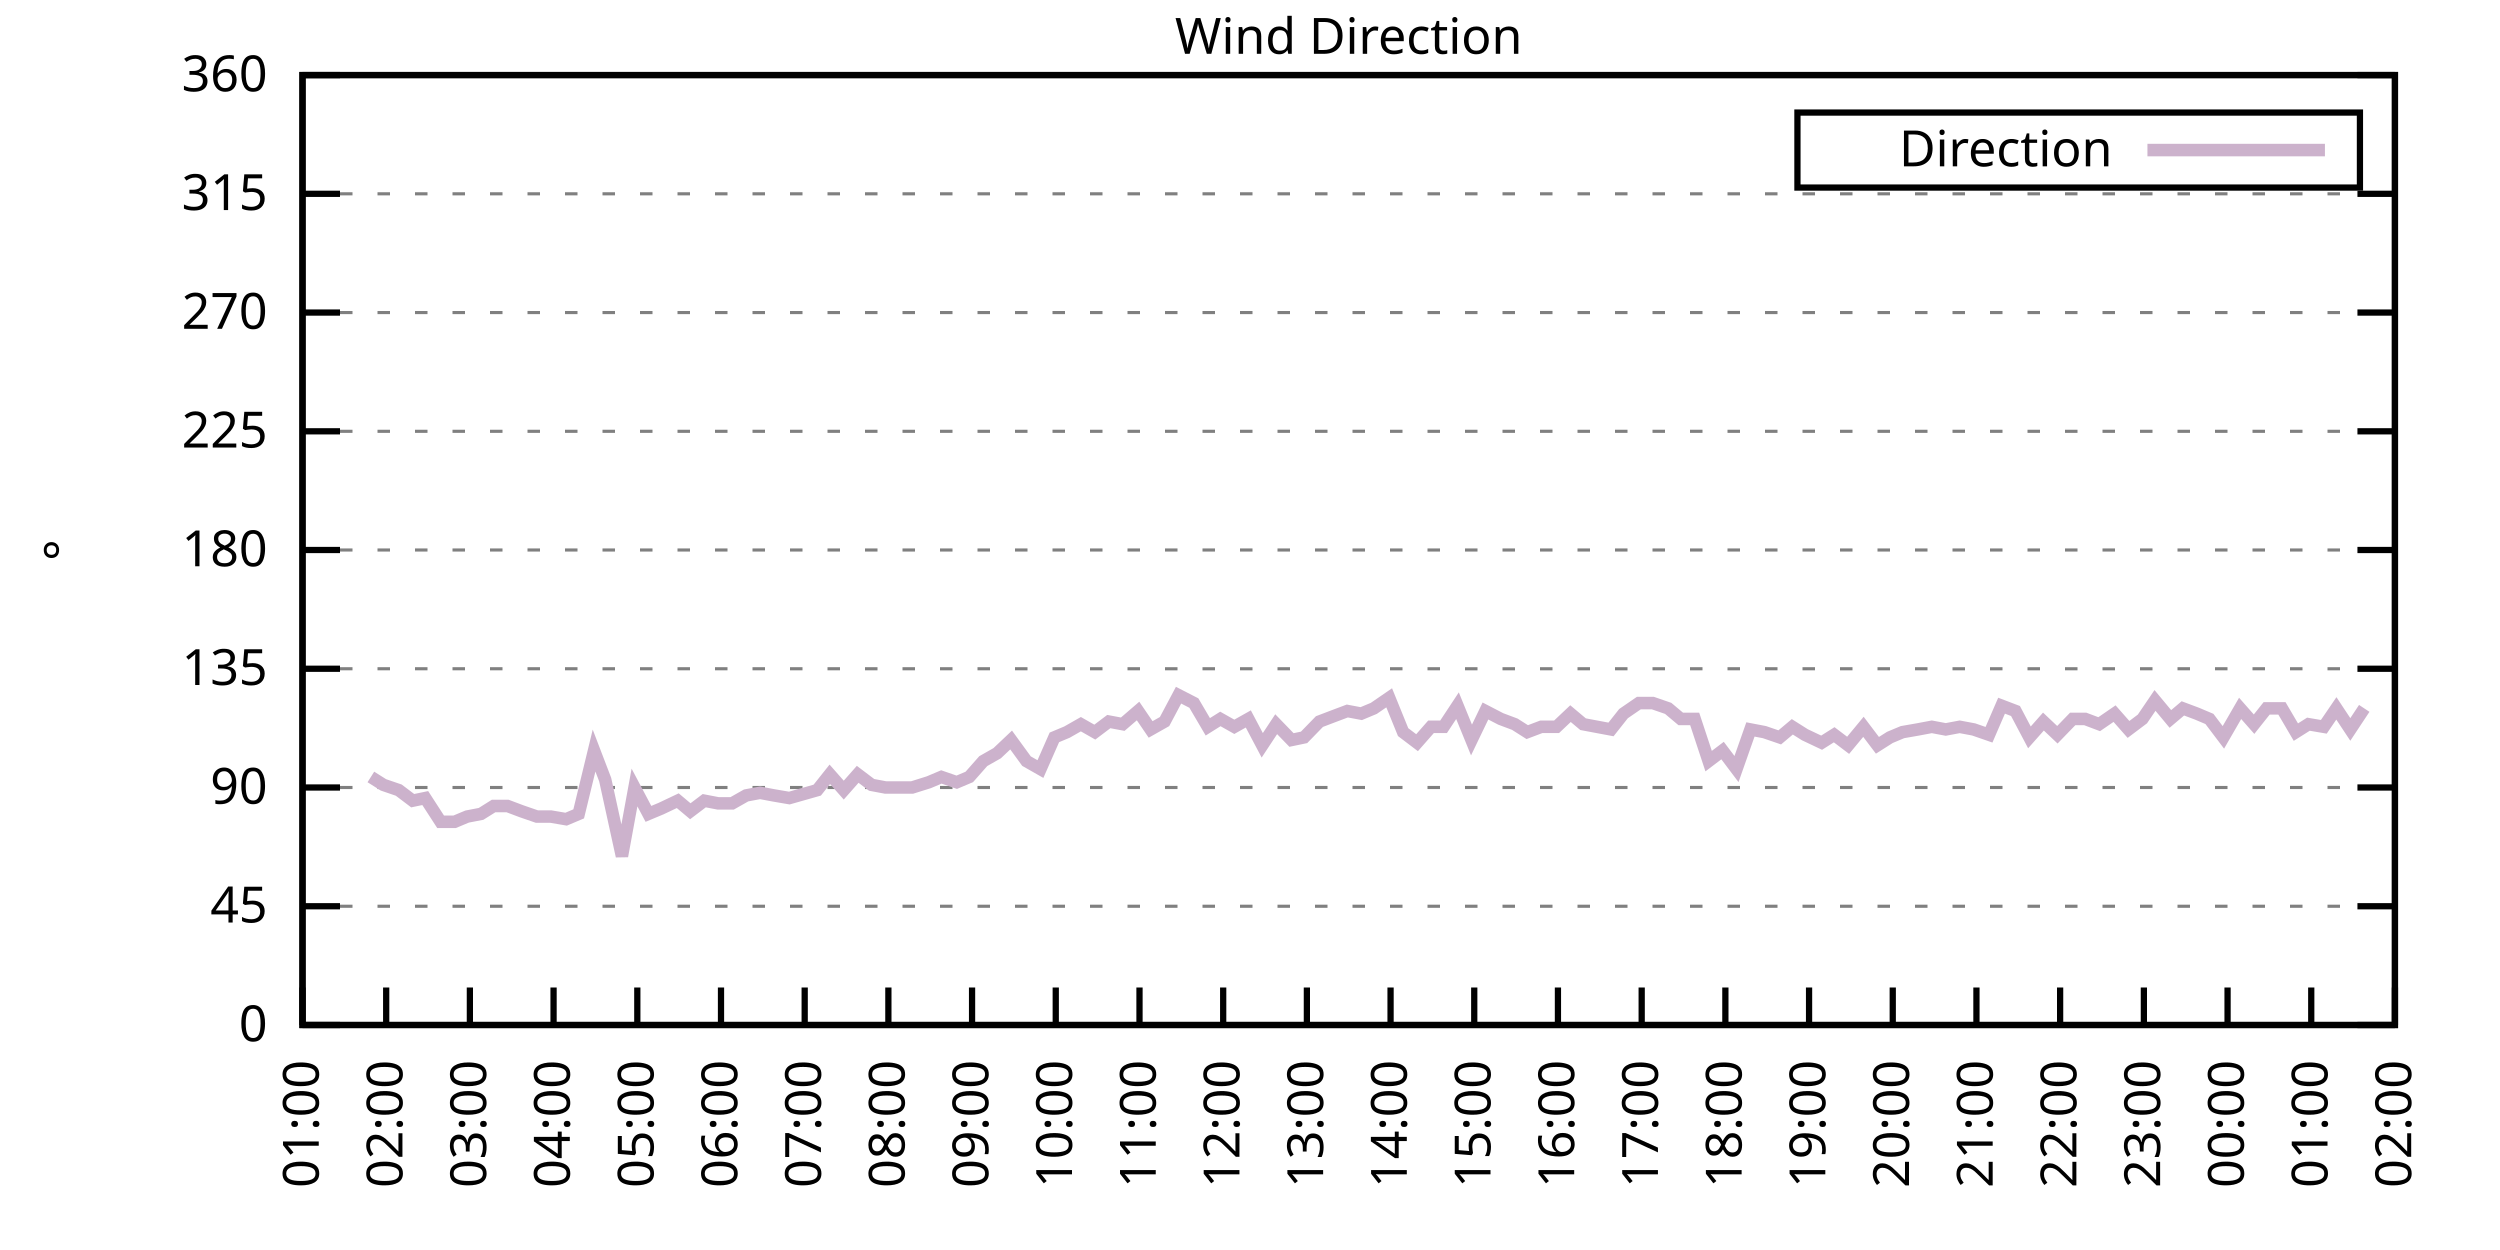
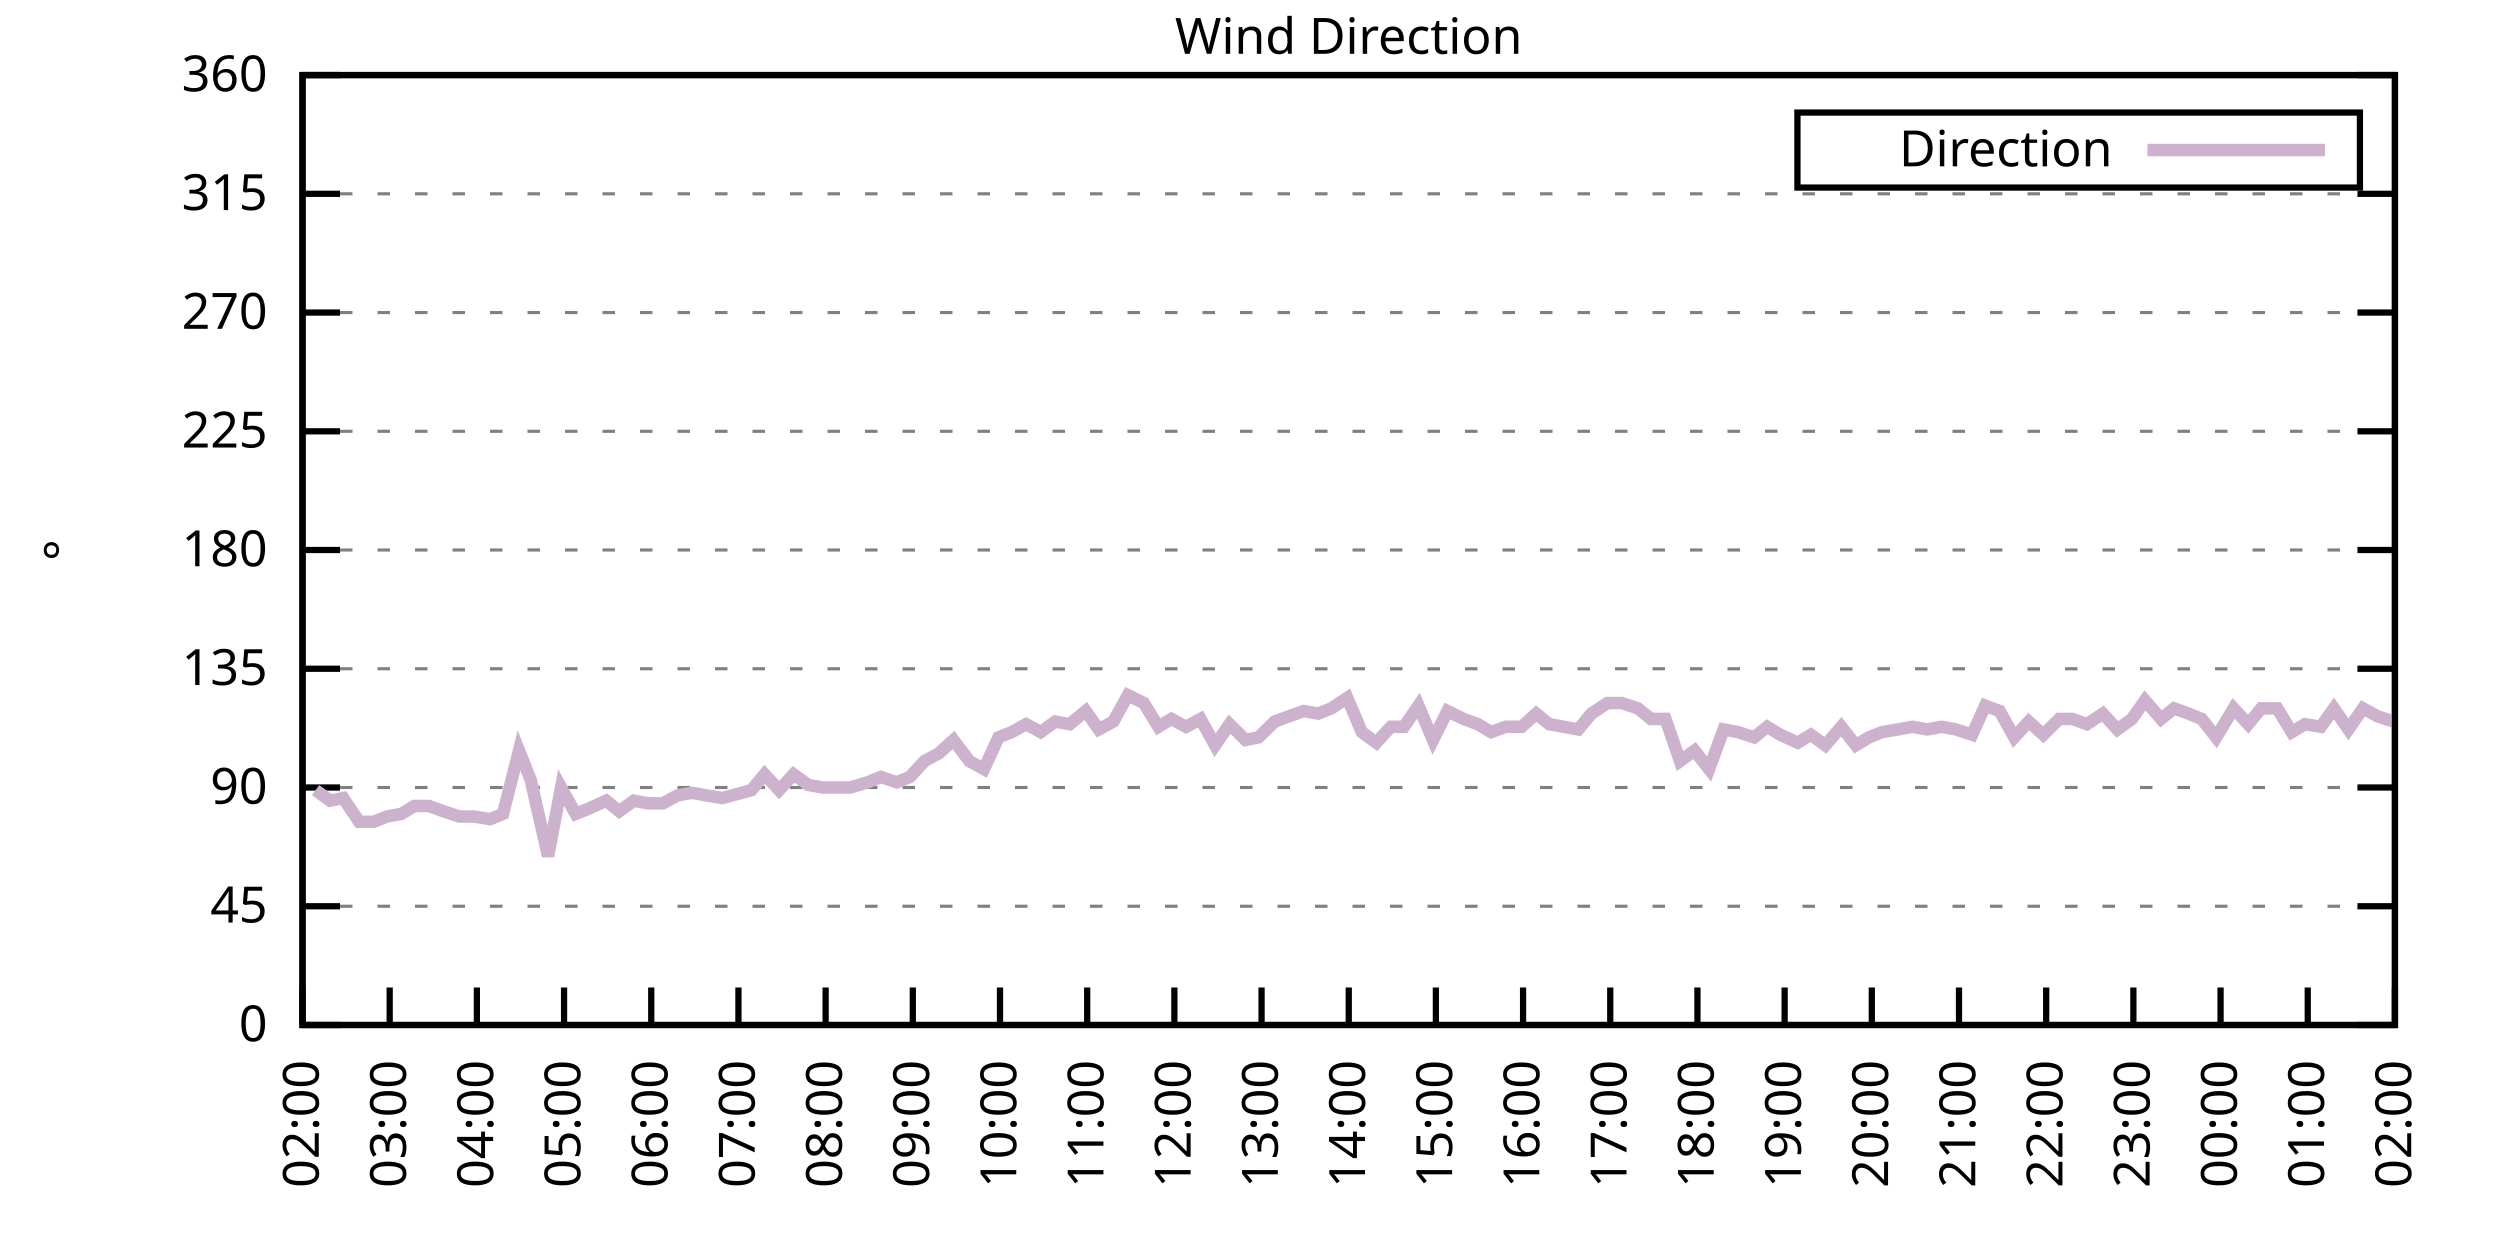
<svg xmlns="http://www.w3.org/2000/svg" xmlns:xlink="http://www.w3.org/1999/xlink" width="400" height="200" viewBox="0 0 400 200">
  <g id="gnuplot_canvas">
    <rect x="0" y="0" width="400" height="200" fill="none" />
    <defs>
      <circle id="gpDot" r="0.5" stroke-width="0.5" stroke="currentColor" />
      <path id="gpPt0" stroke-width="0.333" stroke="currentColor" d="M-1,0 h2 M0,-1 v2" />
      <path id="gpPt1" stroke-width="0.333" stroke="currentColor" d="M-1,-1 L1,1 M1,-1 L-1,1" />
      <path id="gpPt2" stroke-width="0.333" stroke="currentColor" d="M-1,0 L1,0 M0,-1 L0,1 M-1,-1 L1,1 M-1,1 L1,-1" />
      <rect id="gpPt3" stroke-width="0.333" stroke="currentColor" x="-1" y="-1" width="2" height="2" />
      <rect id="gpPt4" stroke-width="0.333" stroke="currentColor" fill="currentColor" x="-1" y="-1" width="2" height="2" />
      <circle id="gpPt5" stroke-width="0.333" stroke="currentColor" cx="0" cy="0" r="1" />
      <use xlink:href="#gpPt5" id="gpPt6" fill="currentColor" stroke="none" />
      <path id="gpPt7" stroke-width="0.333" stroke="currentColor" d="M0,-1.33 L-1.33,0.67 L1.33,0.67 z" />
      <use xlink:href="#gpPt7" id="gpPt8" fill="currentColor" stroke="none" />
      <use xlink:href="#gpPt7" id="gpPt9" stroke="currentColor" transform="rotate(180)" />
      <use xlink:href="#gpPt9" id="gpPt10" fill="currentColor" stroke="none" />
      <use xlink:href="#gpPt3" id="gpPt11" stroke="currentColor" transform="rotate(45)" />
      <use xlink:href="#gpPt11" id="gpPt12" fill="currentColor" stroke="none" />
      <path id="gpPt13" stroke-width="0.333" stroke="currentColor" d="M0,1.330 L1.265,0.411 L0.782,-1.067 L-0.782,-1.076 L-1.265,0.411 z" />
      <use xlink:href="#gpPt13" id="gpPt14" fill="currentColor" stroke="none" />
      <filter id="textbox" filterUnits="objectBoundingBox" x="0" y="0" height="1" width="1">
        <feFlood flood-color="white" flood-opacity="1" result="bgnd" />
        <feComposite in="SourceGraphic" in2="bgnd" operator="atop" />
      </filter>
      <filter id="greybox" filterUnits="objectBoundingBox" x="0" y="0" height="1" width="1">
        <feFlood flood-color="lightgrey" flood-opacity="1" result="grey" />
        <feComposite in="SourceGraphic" in2="grey" operator="atop" />
      </filter>
    </defs>
    <g fill="none" color="white" stroke="currentColor" stroke-width="1.00" stroke-linecap="butt" stroke-linejoin="miter">
</g>
    <g fill="none" color="black" stroke="currentColor" stroke-width="1.00" stroke-linecap="butt" stroke-linejoin="miter">
      <g stroke="none" shape-rendering="crispEdges">
        <polygon fill="rgb(255, 255, 255)" points="48.40,164.00 383.18,164.00 383.18,12.02 48.40,12.02 " />
      </g>
    </g>
    <g fill="none" color="black" stroke="currentColor" stroke-width="1.00" stroke-linecap="butt" stroke-linejoin="miter">
</g>
    <g fill="none" color="black" stroke="black" stroke-width="0.50" stroke-linecap="butt" stroke-linejoin="miter">
</g>
    <g fill="none" color="gray" stroke="currentColor" stroke-width="0.50" stroke-linecap="butt" stroke-linejoin="miter">
      <path stroke="gray" stroke-dasharray="2,4" class="gridline" d="M48.40,164.00 L383.19,164.00  " />
    </g>
    <g fill="none" color="gray" stroke="gray" stroke-width="1.00" stroke-linecap="butt" stroke-linejoin="miter">
</g>
    <g fill="none" color="black" stroke="currentColor" stroke-width="1.00" stroke-linecap="butt" stroke-linejoin="miter">
      <path stroke="black" d="M48.40,164.00 L54.40,164.00 M383.19,164.00 L377.19,164.00  " />
      <g transform="translate(42.80,166.60)" stroke="none" fill="black" font-family="Sans" font-size="8.00" text-anchor="end">
        <text>
          <tspan font-family="Sans"> 0</tspan>
        </text>
      </g>
    </g>
    <g fill="none" color="black" stroke="currentColor" stroke-width="1.00" stroke-linecap="butt" stroke-linejoin="miter">
</g>
    <g fill="none" color="black" stroke="black" stroke-width="0.50" stroke-linecap="butt" stroke-linejoin="miter">
</g>
    <g fill="none" color="gray" stroke="currentColor" stroke-width="0.50" stroke-linecap="butt" stroke-linejoin="miter">
      <path stroke="gray" stroke-dasharray="2,4" class="gridline" d="M48.40,145.00 L383.19,145.00  " />
    </g>
    <g fill="none" color="gray" stroke="gray" stroke-width="1.00" stroke-linecap="butt" stroke-linejoin="miter">
</g>
    <g fill="none" color="black" stroke="currentColor" stroke-width="1.00" stroke-linecap="butt" stroke-linejoin="miter">
      <path stroke="black" d="M48.40,145.00 L54.40,145.00 M383.19,145.00 L377.19,145.00  " />
      <g transform="translate(42.80,147.60)" stroke="none" fill="black" font-family="Sans" font-size="8.00" text-anchor="end">
        <text>
          <tspan font-family="Sans"> 45</tspan>
        </text>
      </g>
    </g>
    <g fill="none" color="black" stroke="currentColor" stroke-width="1.00" stroke-linecap="butt" stroke-linejoin="miter">
</g>
    <g fill="none" color="black" stroke="black" stroke-width="0.50" stroke-linecap="butt" stroke-linejoin="miter">
</g>
    <g fill="none" color="gray" stroke="currentColor" stroke-width="0.50" stroke-linecap="butt" stroke-linejoin="miter">
      <path stroke="gray" stroke-dasharray="2,4" class="gridline" d="M48.40,126.00 L383.19,126.00  " />
    </g>
    <g fill="none" color="gray" stroke="gray" stroke-width="1.00" stroke-linecap="butt" stroke-linejoin="miter">
</g>
    <g fill="none" color="black" stroke="currentColor" stroke-width="1.00" stroke-linecap="butt" stroke-linejoin="miter">
      <path stroke="black" d="M48.40,126.00 L54.40,126.00 M383.19,126.00 L377.19,126.00  " />
      <g transform="translate(42.80,128.60)" stroke="none" fill="black" font-family="Sans" font-size="8.00" text-anchor="end">
        <text>
          <tspan font-family="Sans"> 90</tspan>
        </text>
      </g>
    </g>
    <g fill="none" color="black" stroke="currentColor" stroke-width="1.00" stroke-linecap="butt" stroke-linejoin="miter">
</g>
    <g fill="none" color="black" stroke="black" stroke-width="0.50" stroke-linecap="butt" stroke-linejoin="miter">
</g>
    <g fill="none" color="gray" stroke="currentColor" stroke-width="0.50" stroke-linecap="butt" stroke-linejoin="miter">
      <path stroke="gray" stroke-dasharray="2,4" class="gridline" d="M48.40,107.00 L383.19,107.00  " />
    </g>
    <g fill="none" color="gray" stroke="gray" stroke-width="1.00" stroke-linecap="butt" stroke-linejoin="miter">
</g>
    <g fill="none" color="black" stroke="currentColor" stroke-width="1.00" stroke-linecap="butt" stroke-linejoin="miter">
      <path stroke="black" d="M48.40,107.00 L54.40,107.00 M383.19,107.00 L377.19,107.00  " />
      <g transform="translate(42.80,109.60)" stroke="none" fill="black" font-family="Sans" font-size="8.00" text-anchor="end">
        <text>
          <tspan font-family="Sans"> 135</tspan>
        </text>
      </g>
    </g>
    <g fill="none" color="black" stroke="currentColor" stroke-width="1.00" stroke-linecap="butt" stroke-linejoin="miter">
</g>
    <g fill="none" color="black" stroke="black" stroke-width="0.50" stroke-linecap="butt" stroke-linejoin="miter">
</g>
    <g fill="none" color="gray" stroke="currentColor" stroke-width="0.50" stroke-linecap="butt" stroke-linejoin="miter">
      <path stroke="gray" stroke-dasharray="2,4" class="gridline" d="M48.40,88.00 L383.19,88.00  " />
    </g>
    <g fill="none" color="gray" stroke="gray" stroke-width="1.00" stroke-linecap="butt" stroke-linejoin="miter">
</g>
    <g fill="none" color="black" stroke="currentColor" stroke-width="1.00" stroke-linecap="butt" stroke-linejoin="miter">
      <path stroke="black" d="M48.40,88.00 L54.40,88.00 M383.19,88.00 L377.19,88.00  " />
      <g transform="translate(42.80,90.60)" stroke="none" fill="black" font-family="Sans" font-size="8.00" text-anchor="end">
        <text>
          <tspan font-family="Sans"> 180</tspan>
        </text>
      </g>
    </g>
    <g fill="none" color="black" stroke="currentColor" stroke-width="1.00" stroke-linecap="butt" stroke-linejoin="miter">
</g>
    <g fill="none" color="black" stroke="black" stroke-width="0.50" stroke-linecap="butt" stroke-linejoin="miter">
</g>
    <g fill="none" color="gray" stroke="currentColor" stroke-width="0.50" stroke-linecap="butt" stroke-linejoin="miter">
      <path stroke="gray" stroke-dasharray="2,4" class="gridline" d="M48.40,69.01 L383.19,69.01  " />
    </g>
    <g fill="none" color="gray" stroke="gray" stroke-width="1.00" stroke-linecap="butt" stroke-linejoin="miter">
</g>
    <g fill="none" color="black" stroke="currentColor" stroke-width="1.00" stroke-linecap="butt" stroke-linejoin="miter">
      <path stroke="black" d="M48.40,69.01 L54.40,69.01 M383.19,69.01 L377.19,69.01  " />
      <g transform="translate(42.80,71.61)" stroke="none" fill="black" font-family="Sans" font-size="8.00" text-anchor="end">
        <text>
          <tspan font-family="Sans"> 225</tspan>
        </text>
      </g>
    </g>
    <g fill="none" color="black" stroke="currentColor" stroke-width="1.00" stroke-linecap="butt" stroke-linejoin="miter">
</g>
    <g fill="none" color="black" stroke="black" stroke-width="0.50" stroke-linecap="butt" stroke-linejoin="miter">
</g>
    <g fill="none" color="gray" stroke="currentColor" stroke-width="0.50" stroke-linecap="butt" stroke-linejoin="miter">
      <path stroke="gray" stroke-dasharray="2,4" class="gridline" d="M48.40,50.01 L383.19,50.01  " />
    </g>
    <g fill="none" color="gray" stroke="gray" stroke-width="1.00" stroke-linecap="butt" stroke-linejoin="miter">
</g>
    <g fill="none" color="black" stroke="currentColor" stroke-width="1.00" stroke-linecap="butt" stroke-linejoin="miter">
      <path stroke="black" d="M48.40,50.01 L54.40,50.01 M383.19,50.01 L377.19,50.01  " />
      <g transform="translate(42.80,52.61)" stroke="none" fill="black" font-family="Sans" font-size="8.00" text-anchor="end">
        <text>
          <tspan font-family="Sans"> 270</tspan>
        </text>
      </g>
    </g>
    <g fill="none" color="black" stroke="currentColor" stroke-width="1.00" stroke-linecap="butt" stroke-linejoin="miter">
</g>
    <g fill="none" color="black" stroke="black" stroke-width="0.50" stroke-linecap="butt" stroke-linejoin="miter">
</g>
    <g fill="none" color="gray" stroke="currentColor" stroke-width="0.50" stroke-linecap="butt" stroke-linejoin="miter">
      <path stroke="gray" stroke-dasharray="2,4" class="gridline" d="M48.40,31.01 L383.19,31.01  " />
    </g>
    <g fill="none" color="gray" stroke="gray" stroke-width="1.00" stroke-linecap="butt" stroke-linejoin="miter">
</g>
    <g fill="none" color="black" stroke="currentColor" stroke-width="1.00" stroke-linecap="butt" stroke-linejoin="miter">
      <path stroke="black" d="M48.40,31.01 L54.40,31.01 M383.19,31.01 L377.19,31.01  " />
      <g transform="translate(42.80,33.61)" stroke="none" fill="black" font-family="Sans" font-size="8.00" text-anchor="end">
        <text>
          <tspan font-family="Sans"> 315</tspan>
        </text>
      </g>
    </g>
    <g fill="none" color="black" stroke="currentColor" stroke-width="1.00" stroke-linecap="butt" stroke-linejoin="miter">
</g>
    <g fill="none" color="black" stroke="black" stroke-width="0.50" stroke-linecap="butt" stroke-linejoin="miter">
</g>
    <g fill="none" color="gray" stroke="currentColor" stroke-width="0.50" stroke-linecap="butt" stroke-linejoin="miter">
      <path stroke="gray" stroke-dasharray="2,4" class="gridline" d="M48.40,12.01 L383.19,12.01  " />
    </g>
    <g fill="none" color="gray" stroke="gray" stroke-width="1.00" stroke-linecap="butt" stroke-linejoin="miter">
</g>
    <g fill="none" color="black" stroke="currentColor" stroke-width="1.00" stroke-linecap="butt" stroke-linejoin="miter">
      <path stroke="black" d="M48.40,12.01 L54.40,12.01 M383.19,12.01 L377.19,12.01  " />
      <g transform="translate(42.80,14.61)" stroke="none" fill="black" font-family="Sans" font-size="8.00" text-anchor="end">
        <text>
          <tspan font-family="Sans"> 360</tspan>
        </text>
      </g>
    </g>
    <g fill="none" color="black" stroke="currentColor" stroke-width="1.00" stroke-linecap="butt" stroke-linejoin="miter">
      <path stroke="black" d="M48.40,164.00 L48.40,158.00  " />
      <g transform="translate(51.00,169.60) rotate(270.00)" stroke="none" fill="black" font-family="Sans" font-size="8.00" text-anchor="end">
        <text>
-           <tspan font-family="Sans">01:00</tspan>
-         </text>
-       </g>
-     </g>
-     <g fill="none" color="black" stroke="currentColor" stroke-width="1.00" stroke-linecap="butt" stroke-linejoin="miter">
-       <path stroke="black" d="M61.79,164.00 L61.79,158.00  " />
-       <g transform="translate(64.39,169.60) rotate(270.00)" stroke="none" fill="black" font-family="Sans" font-size="8.00" text-anchor="end">
-         <text>
          <tspan font-family="Sans">02:00</tspan>
        </text>
      </g>
    </g>
    <g fill="none" color="black" stroke="currentColor" stroke-width="1.00" stroke-linecap="butt" stroke-linejoin="miter">
-       <path stroke="black" d="M75.18,164.00 L75.18,158.00  " />
-       <g transform="translate(77.78,169.60) rotate(270.00)" stroke="none" fill="black" font-family="Sans" font-size="8.00" text-anchor="end">
+       <path stroke="black" d="M62.35,164.00 L62.35,158.00  " />
+       <g transform="translate(64.95,169.60) rotate(270.00)" stroke="none" fill="black" font-family="Sans" font-size="8.00" text-anchor="end">
        <text>
          <tspan font-family="Sans">03:00</tspan>
        </text>
      </g>
    </g>
    <g fill="none" color="black" stroke="currentColor" stroke-width="1.00" stroke-linecap="butt" stroke-linejoin="miter">
-       <path stroke="black" d="M88.57,164.00 L88.57,158.00  " />
-       <g transform="translate(91.17,169.60) rotate(270.00)" stroke="none" fill="black" font-family="Sans" font-size="8.00" text-anchor="end">
+       <path stroke="black" d="M76.30,164.00 L76.30,158.00  " />
+       <g transform="translate(78.90,169.60) rotate(270.00)" stroke="none" fill="black" font-family="Sans" font-size="8.00" text-anchor="end">
        <text>
          <tspan font-family="Sans">04:00</tspan>
        </text>
      </g>
    </g>
    <g fill="none" color="black" stroke="currentColor" stroke-width="1.00" stroke-linecap="butt" stroke-linejoin="miter">
-       <path stroke="black" d="M101.97,164.00 L101.97,158.00  " />
-       <g transform="translate(104.57,169.60) rotate(270.00)" stroke="none" fill="black" font-family="Sans" font-size="8.00" text-anchor="end">
+       <path stroke="black" d="M90.25,164.00 L90.25,158.00  " />
+       <g transform="translate(92.85,169.60) rotate(270.00)" stroke="none" fill="black" font-family="Sans" font-size="8.00" text-anchor="end">
        <text>
          <tspan font-family="Sans">05:00</tspan>
        </text>
      </g>
    </g>
    <g fill="none" color="black" stroke="currentColor" stroke-width="1.00" stroke-linecap="butt" stroke-linejoin="miter">
-       <path stroke="black" d="M115.36,164.00 L115.36,158.00  " />
-       <g transform="translate(117.96,169.60) rotate(270.00)" stroke="none" fill="black" font-family="Sans" font-size="8.00" text-anchor="end">
+       <path stroke="black" d="M104.20,164.00 L104.20,158.00  " />
+       <g transform="translate(106.80,169.60) rotate(270.00)" stroke="none" fill="black" font-family="Sans" font-size="8.00" text-anchor="end">
        <text>
          <tspan font-family="Sans">06:00</tspan>
        </text>
      </g>
    </g>
    <g fill="none" color="black" stroke="currentColor" stroke-width="1.00" stroke-linecap="butt" stroke-linejoin="miter">
-       <path stroke="black" d="M128.75,164.00 L128.75,158.00  " />
-       <g transform="translate(131.35,169.60) rotate(270.00)" stroke="none" fill="black" font-family="Sans" font-size="8.00" text-anchor="end">
+       <path stroke="black" d="M118.15,164.00 L118.15,158.00  " />
+       <g transform="translate(120.75,169.60) rotate(270.00)" stroke="none" fill="black" font-family="Sans" font-size="8.00" text-anchor="end">
        <text>
          <tspan font-family="Sans">07:00</tspan>
        </text>
      </g>
    </g>
    <g fill="none" color="black" stroke="currentColor" stroke-width="1.00" stroke-linecap="butt" stroke-linejoin="miter">
-       <path stroke="black" d="M142.14,164.00 L142.14,158.00  " />
-       <g transform="translate(144.74,169.60) rotate(270.00)" stroke="none" fill="black" font-family="Sans" font-size="8.00" text-anchor="end">
+       <path stroke="black" d="M132.10,164.00 L132.10,158.00  " />
+       <g transform="translate(134.70,169.60) rotate(270.00)" stroke="none" fill="black" font-family="Sans" font-size="8.00" text-anchor="end">
        <text>
          <tspan font-family="Sans">08:00</tspan>
        </text>
      </g>
    </g>
    <g fill="none" color="black" stroke="currentColor" stroke-width="1.00" stroke-linecap="butt" stroke-linejoin="miter">
-       <path stroke="black" d="M155.53,164.00 L155.53,158.00  " />
-       <g transform="translate(158.13,169.60) rotate(270.00)" stroke="none" fill="black" font-family="Sans" font-size="8.00" text-anchor="end">
+       <path stroke="black" d="M146.05,164.00 L146.05,158.00  " />
+       <g transform="translate(148.65,169.60) rotate(270.00)" stroke="none" fill="black" font-family="Sans" font-size="8.00" text-anchor="end">
        <text>
          <tspan font-family="Sans">09:00</tspan>
        </text>
      </g>
    </g>
    <g fill="none" color="black" stroke="currentColor" stroke-width="1.00" stroke-linecap="butt" stroke-linejoin="miter">
-       <path stroke="black" d="M168.92,164.00 L168.92,158.00  " />
-       <g transform="translate(171.52,169.60) rotate(270.00)" stroke="none" fill="black" font-family="Sans" font-size="8.00" text-anchor="end">
+       <path stroke="black" d="M160.00,164.00 L160.00,158.00  " />
+       <g transform="translate(162.60,169.60) rotate(270.00)" stroke="none" fill="black" font-family="Sans" font-size="8.00" text-anchor="end">
        <text>
          <tspan font-family="Sans">10:00</tspan>
        </text>
      </g>
    </g>
    <g fill="none" color="black" stroke="currentColor" stroke-width="1.00" stroke-linecap="butt" stroke-linejoin="miter">
-       <path stroke="black" d="M182.32,164.00 L182.32,158.00  " />
-       <g transform="translate(184.92,169.60) rotate(270.00)" stroke="none" fill="black" font-family="Sans" font-size="8.00" text-anchor="end">
+       <path stroke="black" d="M173.95,164.00 L173.95,158.00  " />
+       <g transform="translate(176.55,169.60) rotate(270.00)" stroke="none" fill="black" font-family="Sans" font-size="8.00" text-anchor="end">
        <text>
          <tspan font-family="Sans">11:00</tspan>
        </text>
      </g>
    </g>
    <g fill="none" color="black" stroke="currentColor" stroke-width="1.00" stroke-linecap="butt" stroke-linejoin="miter">
-       <path stroke="black" d="M195.71,164.00 L195.71,158.00  " />
-       <g transform="translate(198.31,169.60) rotate(270.00)" stroke="none" fill="black" font-family="Sans" font-size="8.00" text-anchor="end">
+       <path stroke="black" d="M187.90,164.00 L187.90,158.00  " />
+       <g transform="translate(190.50,169.60) rotate(270.00)" stroke="none" fill="black" font-family="Sans" font-size="8.00" text-anchor="end">
        <text>
          <tspan font-family="Sans">12:00</tspan>
        </text>
      </g>
    </g>
    <g fill="none" color="black" stroke="currentColor" stroke-width="1.00" stroke-linecap="butt" stroke-linejoin="miter">
-       <path stroke="black" d="M209.10,164.00 L209.10,158.00  " />
-       <g transform="translate(211.70,169.60) rotate(270.00)" stroke="none" fill="black" font-family="Sans" font-size="8.00" text-anchor="end">
+       <path stroke="black" d="M201.85,164.00 L201.85,158.00  " />
+       <g transform="translate(204.45,169.60) rotate(270.00)" stroke="none" fill="black" font-family="Sans" font-size="8.00" text-anchor="end">
        <text>
          <tspan font-family="Sans">13:00</tspan>
        </text>
      </g>
    </g>
    <g fill="none" color="black" stroke="currentColor" stroke-width="1.00" stroke-linecap="butt" stroke-linejoin="miter">
-       <path stroke="black" d="M222.49,164.00 L222.49,158.00  " />
-       <g transform="translate(225.09,169.60) rotate(270.00)" stroke="none" fill="black" font-family="Sans" font-size="8.00" text-anchor="end">
+       <path stroke="black" d="M215.80,164.00 L215.80,158.00  " />
+       <g transform="translate(218.40,169.60) rotate(270.00)" stroke="none" fill="black" font-family="Sans" font-size="8.00" text-anchor="end">
        <text>
          <tspan font-family="Sans">14:00</tspan>
        </text>
      </g>
    </g>
    <g fill="none" color="black" stroke="currentColor" stroke-width="1.00" stroke-linecap="butt" stroke-linejoin="miter">
-       <path stroke="black" d="M235.88,164.00 L235.88,158.00  " />
-       <g transform="translate(238.48,169.60) rotate(270.00)" stroke="none" fill="black" font-family="Sans" font-size="8.00" text-anchor="end">
+       <path stroke="black" d="M229.74,164.00 L229.74,158.00  " />
+       <g transform="translate(232.34,169.60) rotate(270.00)" stroke="none" fill="black" font-family="Sans" font-size="8.00" text-anchor="end">
        <text>
          <tspan font-family="Sans">15:00</tspan>
        </text>
      </g>
    </g>
    <g fill="none" color="black" stroke="currentColor" stroke-width="1.00" stroke-linecap="butt" stroke-linejoin="miter">
-       <path stroke="black" d="M249.27,164.00 L249.27,158.00  " />
-       <g transform="translate(251.87,169.60) rotate(270.00)" stroke="none" fill="black" font-family="Sans" font-size="8.00" text-anchor="end">
+       <path stroke="black" d="M243.69,164.00 L243.69,158.00  " />
+       <g transform="translate(246.29,169.60) rotate(270.00)" stroke="none" fill="black" font-family="Sans" font-size="8.00" text-anchor="end">
        <text>
          <tspan font-family="Sans">16:00</tspan>
        </text>
      </g>
    </g>
    <g fill="none" color="black" stroke="currentColor" stroke-width="1.00" stroke-linecap="butt" stroke-linejoin="miter">
-       <path stroke="black" d="M262.67,164.00 L262.67,158.00  " />
-       <g transform="translate(265.27,169.60) rotate(270.00)" stroke="none" fill="black" font-family="Sans" font-size="8.00" text-anchor="end">
+       <path stroke="black" d="M257.64,164.00 L257.64,158.00  " />
+       <g transform="translate(260.24,169.60) rotate(270.00)" stroke="none" fill="black" font-family="Sans" font-size="8.00" text-anchor="end">
        <text>
          <tspan font-family="Sans">17:00</tspan>
        </text>
      </g>
    </g>
    <g fill="none" color="black" stroke="currentColor" stroke-width="1.00" stroke-linecap="butt" stroke-linejoin="miter">
-       <path stroke="black" d="M276.06,164.00 L276.06,158.00  " />
-       <g transform="translate(278.66,169.60) rotate(270.00)" stroke="none" fill="black" font-family="Sans" font-size="8.00" text-anchor="end">
+       <path stroke="black" d="M271.59,164.00 L271.59,158.00  " />
+       <g transform="translate(274.19,169.60) rotate(270.00)" stroke="none" fill="black" font-family="Sans" font-size="8.00" text-anchor="end">
        <text>
          <tspan font-family="Sans">18:00</tspan>
        </text>
      </g>
    </g>
    <g fill="none" color="black" stroke="currentColor" stroke-width="1.00" stroke-linecap="butt" stroke-linejoin="miter">
-       <path stroke="black" d="M289.45,164.00 L289.45,158.00  " />
-       <g transform="translate(292.05,169.60) rotate(270.00)" stroke="none" fill="black" font-family="Sans" font-size="8.00" text-anchor="end">
+       <path stroke="black" d="M285.54,164.00 L285.54,158.00  " />
+       <g transform="translate(288.14,169.60) rotate(270.00)" stroke="none" fill="black" font-family="Sans" font-size="8.00" text-anchor="end">
        <text>
          <tspan font-family="Sans">19:00</tspan>
        </text>
      </g>
    </g>
    <g fill="none" color="black" stroke="currentColor" stroke-width="1.00" stroke-linecap="butt" stroke-linejoin="miter">
-       <path stroke="black" d="M302.84,164.00 L302.84,158.00  " />
-       <g transform="translate(305.44,169.60) rotate(270.00)" stroke="none" fill="black" font-family="Sans" font-size="8.00" text-anchor="end">
+       <path stroke="black" d="M299.49,164.00 L299.49,158.00  " />
+       <g transform="translate(302.09,169.60) rotate(270.00)" stroke="none" fill="black" font-family="Sans" font-size="8.00" text-anchor="end">
        <text>
          <tspan font-family="Sans">20:00</tspan>
        </text>
      </g>
    </g>
    <g fill="none" color="black" stroke="currentColor" stroke-width="1.00" stroke-linecap="butt" stroke-linejoin="miter">
-       <path stroke="black" d="M316.23,164.00 L316.23,158.00  " />
-       <g transform="translate(318.83,169.60) rotate(270.00)" stroke="none" fill="black" font-family="Sans" font-size="8.00" text-anchor="end">
+       <path stroke="black" d="M313.44,164.00 L313.44,158.00  " />
+       <g transform="translate(316.04,169.60) rotate(270.00)" stroke="none" fill="black" font-family="Sans" font-size="8.00" text-anchor="end">
        <text>
          <tspan font-family="Sans">21:00</tspan>
        </text>
      </g>
    </g>
    <g fill="none" color="black" stroke="currentColor" stroke-width="1.00" stroke-linecap="butt" stroke-linejoin="miter">
-       <path stroke="black" d="M329.62,164.00 L329.62,158.00  " />
-       <g transform="translate(332.22,169.60) rotate(270.00)" stroke="none" fill="black" font-family="Sans" font-size="8.00" text-anchor="end">
+       <path stroke="black" d="M327.39,164.00 L327.39,158.00  " />
+       <g transform="translate(329.99,169.60) rotate(270.00)" stroke="none" fill="black" font-family="Sans" font-size="8.00" text-anchor="end">
        <text>
          <tspan font-family="Sans">22:00</tspan>
        </text>
      </g>
    </g>
    <g fill="none" color="black" stroke="currentColor" stroke-width="1.00" stroke-linecap="butt" stroke-linejoin="miter">
-       <path stroke="black" d="M343.02,164.00 L343.02,158.00  " />
-       <g transform="translate(345.62,169.60) rotate(270.00)" stroke="none" fill="black" font-family="Sans" font-size="8.00" text-anchor="end">
+       <path stroke="black" d="M341.34,164.00 L341.34,158.00  " />
+       <g transform="translate(343.94,169.60) rotate(270.00)" stroke="none" fill="black" font-family="Sans" font-size="8.00" text-anchor="end">
        <text>
          <tspan font-family="Sans">23:00</tspan>
        </text>
      </g>
    </g>
    <g fill="none" color="black" stroke="currentColor" stroke-width="1.00" stroke-linecap="butt" stroke-linejoin="miter">
-       <path stroke="black" d="M356.41,164.00 L356.41,158.00  " />
-       <g transform="translate(359.01,169.60) rotate(270.00)" stroke="none" fill="black" font-family="Sans" font-size="8.00" text-anchor="end">
+       <path stroke="black" d="M355.29,164.00 L355.29,158.00  " />
+       <g transform="translate(357.89,169.60) rotate(270.00)" stroke="none" fill="black" font-family="Sans" font-size="8.00" text-anchor="end">
        <text>
          <tspan font-family="Sans">00:00</tspan>
        </text>
      </g>
    </g>
    <g fill="none" color="black" stroke="currentColor" stroke-width="1.00" stroke-linecap="butt" stroke-linejoin="miter">
-       <path stroke="black" d="M369.80,164.00 L369.80,158.00  " />
-       <g transform="translate(372.40,169.60) rotate(270.00)" stroke="none" fill="black" font-family="Sans" font-size="8.00" text-anchor="end">
+       <path stroke="black" d="M369.24,164.00 L369.24,158.00  " />
+       <g transform="translate(371.84,169.60) rotate(270.00)" stroke="none" fill="black" font-family="Sans" font-size="8.00" text-anchor="end">
        <text>
          <tspan font-family="Sans">01:00</tspan>
        </text>
      </g>
    </g>
    <g fill="none" color="black" stroke="currentColor" stroke-width="1.00" stroke-linecap="butt" stroke-linejoin="miter">
      <path stroke="black" d="M383.19,164.00 L383.19,158.00  " />
      <g transform="translate(385.79,169.60) rotate(270.00)" stroke="none" fill="black" font-family="Sans" font-size="8.00" text-anchor="end">
        <text>
          <tspan font-family="Sans">02:00</tspan>
        </text>
      </g>
    </g>
    <g fill="none" color="black" stroke="currentColor" stroke-width="1.00" stroke-linecap="butt" stroke-linejoin="miter">
</g>
    <g fill="none" color="black" stroke="currentColor" stroke-width="1.00" stroke-linecap="butt" stroke-linejoin="miter">
      <path stroke="black" d="M48.40,12.01 L48.40,164.00 L383.19,164.00 L383.19,12.01 L48.40,12.01 Z  " />
    </g>
    <g fill="none" color="black" stroke="currentColor" stroke-width="1.00" stroke-linecap="butt" stroke-linejoin="miter">
</g>
    <g fill="none" color="black" stroke="currentColor" stroke-width="1.00" stroke-linecap="butt" stroke-linejoin="miter">
      <path stroke="black" d="M287.59,30.01 L287.59,18.01 L377.59,18.01 L377.59,30.01 L287.59,30.01 Z  " />
    </g>
    <g id="Wind_direction_plot_1">
      <g fill="none" color="white" stroke="black" stroke-width="2.00" stroke-linecap="butt" stroke-linejoin="miter">
</g>
      <g fill="none" color="black" stroke="currentColor" stroke-width="2.00" stroke-linecap="butt" stroke-linejoin="miter">
        <g transform="translate(337.99,26.61)" stroke="none" fill="black" font-family="Sans" font-size="8.00" text-anchor="end">
          <text>
            <tspan font-family="Sans">Direction</tspan>
          </text>
        </g>
      </g>
      <g fill="none" color="black" stroke="currentColor" stroke-width="2.00" stroke-linecap="butt" stroke-linejoin="miter">
-         <path stroke="rgb(204, 178, 204)" d="M343.59,24.01 L371.99,24.01 M59.34,124.31 L61.35,125.58 L63.80,126.42 L66.03,128.11 L68.04,127.69 L70.50,131.49   L72.73,131.49 L74.74,130.65 L76.97,130.22 L78.98,128.96 L81.21,128.96 L83.44,129.80 L85.90,130.65 L88.13,130.65   L90.58,131.07 L92.59,130.22 L95.05,120.09 L96.83,124.74 L99.51,136.98 L101.52,126.00 L103.75,130.22 L105.76,129.38   L108.44,128.11 L110.45,129.80 L112.68,128.11 L114.91,128.54 L117.14,128.54 L119.38,127.27 L121.61,126.85 L123.84,127.27   L126.29,127.69 L130.76,126.42 L132.77,123.89 L135.00,126.42 L137.23,123.89 L139.46,125.58 L141.69,126.00 L143.93,126.00   L145.94,126.00 L148.61,125.16 L150.62,124.31 L153.08,125.16 L155.09,124.31 L157.32,121.78 L159.55,120.51 L161.78,118.40   L164.24,121.78 L166.47,123.05 L168.70,117.98 L170.71,117.14 L172.94,115.87 L175.17,117.14 L177.41,115.45 L179.64,115.87   L182.09,113.76 L184.10,116.71 L186.33,115.45 L188.57,111.23 L191.02,112.49 L193.25,116.29 L195.26,115.03 L197.49,116.29   L199.73,115.03 L201.96,119.25 L204.19,115.87 L206.64,118.40 L208.65,117.98 L211.11,115.45 L213.34,114.60 L215.57,113.76   L217.80,114.18 L219.81,113.34 L222.27,111.65 L224.50,117.14 L226.73,118.83 L228.96,116.29 L230.97,116.29 L233.20,112.91   L235.44,118.40 L237.67,113.76 L240.12,115.03 L242.36,115.87 L244.36,117.14 L246.60,116.29 L249.05,116.29 L251.28,114.18   L253.29,115.87 L255.52,116.29 L257.76,116.71 L259.76,114.18 L262.22,112.49 L264.45,112.49 L266.91,113.34 L268.92,115.03   L271.15,115.03 L273.38,121.78 L275.61,120.09 L277.84,123.05 L280.07,116.71 L282.31,117.14 L284.76,117.98 L286.77,116.29   L288.78,117.56 L291.46,118.83 L293.47,117.56 L295.70,119.25 L298.15,116.29 L300.39,119.25 L302.39,117.98 L304.40,117.14   L306.86,116.71 L309.09,116.29 L311.32,116.71 L313.55,116.29 L315.79,116.71 L318.24,117.56 L320.25,112.91 L322.48,113.76   L324.71,117.98 L326.95,115.45 L329.18,117.56 L331.63,115.03 L333.64,115.03 L335.87,115.87 L338.33,114.18 L340.56,116.71   L342.79,115.03 L344.80,112.07 L347.26,115.03 L349.26,113.34 L351.50,114.18 L353.51,115.03 L355.74,117.98 L358.42,113.34   L360.65,115.87 L362.66,113.34 L365.11,113.34 L367.34,117.14 L369.35,115.87 L371.81,116.29 L373.82,113.34 L376.05,116.71   L378.28,113.34  " />
+         <path stroke="rgb(204, 178, 204)" d="M343.59,24.01 L371.99,24.01 M50.49,126.42 L52.82,128.11 L54.91,127.69 L57.47,131.49 L59.79,131.49 L61.88,130.65   L64.21,130.22 L66.30,128.96 L68.63,128.96 L70.95,129.80 L73.51,130.65 L75.83,130.65 L78.39,131.07 L80.48,130.22   L83.04,120.09 L84.90,124.74 L87.69,136.98 L89.78,126.00 L92.11,130.22 L94.20,129.38 L96.99,128.11 L99.08,129.80   L101.41,128.11 L103.73,128.54 L106.06,128.54 L108.38,127.27 L110.71,126.85 L113.03,127.27 L115.59,127.69 L120.24,126.42   L122.33,123.89 L124.66,126.42 L126.98,123.89 L129.31,125.58 L131.63,126.00 L133.96,126.00 L136.05,126.00 L138.84,125.16   L140.93,124.31 L143.49,125.16 L145.58,124.31 L147.91,121.78 L150.23,120.51 L152.56,118.40 L155.11,121.78 L157.44,123.05   L159.76,117.98 L161.86,117.14 L164.18,115.87 L166.51,117.14 L168.83,115.45 L171.16,115.87 L173.71,113.76 L175.81,116.71   L178.13,115.45 L180.46,111.23 L183.01,112.49 L185.34,116.29 L187.43,115.03 L189.76,116.29 L192.08,115.03 L194.41,119.25   L196.73,115.87 L199.29,118.40 L201.38,117.98 L203.94,115.45 L206.26,114.60 L208.59,113.76 L210.91,114.18 L213.01,113.34   L215.56,111.65 L217.89,117.14 L220.21,118.83 L222.54,116.29 L224.63,116.29 L226.95,112.91 L229.28,118.40 L231.60,113.76   L234.16,115.03 L236.49,115.87 L238.58,117.14 L240.90,116.29 L243.46,116.29 L245.79,114.18 L247.88,115.87 L250.20,116.29   L252.53,116.71 L254.62,114.18 L257.18,112.49 L259.50,112.49 L262.06,113.34 L264.15,115.03 L266.48,115.03 L268.80,121.78   L271.13,120.09 L273.45,123.05 L275.78,116.71 L278.10,117.14 L280.66,117.98 L282.75,116.29 L284.85,117.56 L287.64,118.83   L289.73,117.56 L292.05,119.25 L294.61,116.29 L296.94,119.25 L299.03,117.98 L301.12,117.14 L303.68,116.71 L306.00,116.29   L308.33,116.71 L310.65,116.29 L312.98,116.71 L315.53,117.56 L317.63,112.91 L319.95,113.76 L322.28,117.98 L324.60,115.45   L326.93,117.56 L329.48,115.03 L331.58,115.03 L333.90,115.87 L336.46,114.18 L338.78,116.71 L341.11,115.03 L343.20,112.07   L345.76,115.03 L347.85,113.34 L350.18,114.18 L352.27,115.03 L354.59,117.98 L357.38,113.34 L359.71,115.87 L361.80,113.34   L364.36,113.34 L366.68,117.14 L368.78,115.87 L371.33,116.29 L373.43,113.34 L375.75,116.71 L378.08,113.34 L380.40,114.60   L382.96,115.45  " />
      </g>
    </g>
    <g fill="none" color="black" stroke="currentColor" stroke-width="2.00" stroke-linecap="butt" stroke-linejoin="miter">
</g>
    <g fill="none" color="black" stroke="black" stroke-width="1.00" stroke-linecap="butt" stroke-linejoin="miter">
</g>
    <g fill="none" color="black" stroke="currentColor" stroke-width="1.00" stroke-linecap="butt" stroke-linejoin="miter">
      <path stroke="black" d="M48.40,12.01 L48.40,164.00 L383.19,164.00 L383.19,12.01 L48.40,12.01 Z  " />
      <g transform="translate(12.80,88.01) rotate(270.00)" stroke="none" fill="black" font-family="Sans" font-size="8.00" text-anchor="middle">
        <text>
          <tspan font-family="Sans">°</tspan>
        </text>
      </g>
    </g>
    <g fill="none" color="black" stroke="currentColor" stroke-width="1.00" stroke-linecap="butt" stroke-linejoin="miter">
</g>
    <g fill="none" color="black" stroke="currentColor" stroke-width="1.00" stroke-linecap="butt" stroke-linejoin="miter">
      <g transform="translate(215.79,8.61)" stroke="none" fill="black" font-family="Sans" font-size="8.00" text-anchor="middle">
        <text>
          <tspan font-family="Sans">Wind Direction</tspan>
        </text>
      </g>
    </g>
    <g fill="none" color="black" stroke="currentColor" stroke-width="1.00" stroke-linecap="butt" stroke-linejoin="miter">
</g>
  </g>
</svg>
